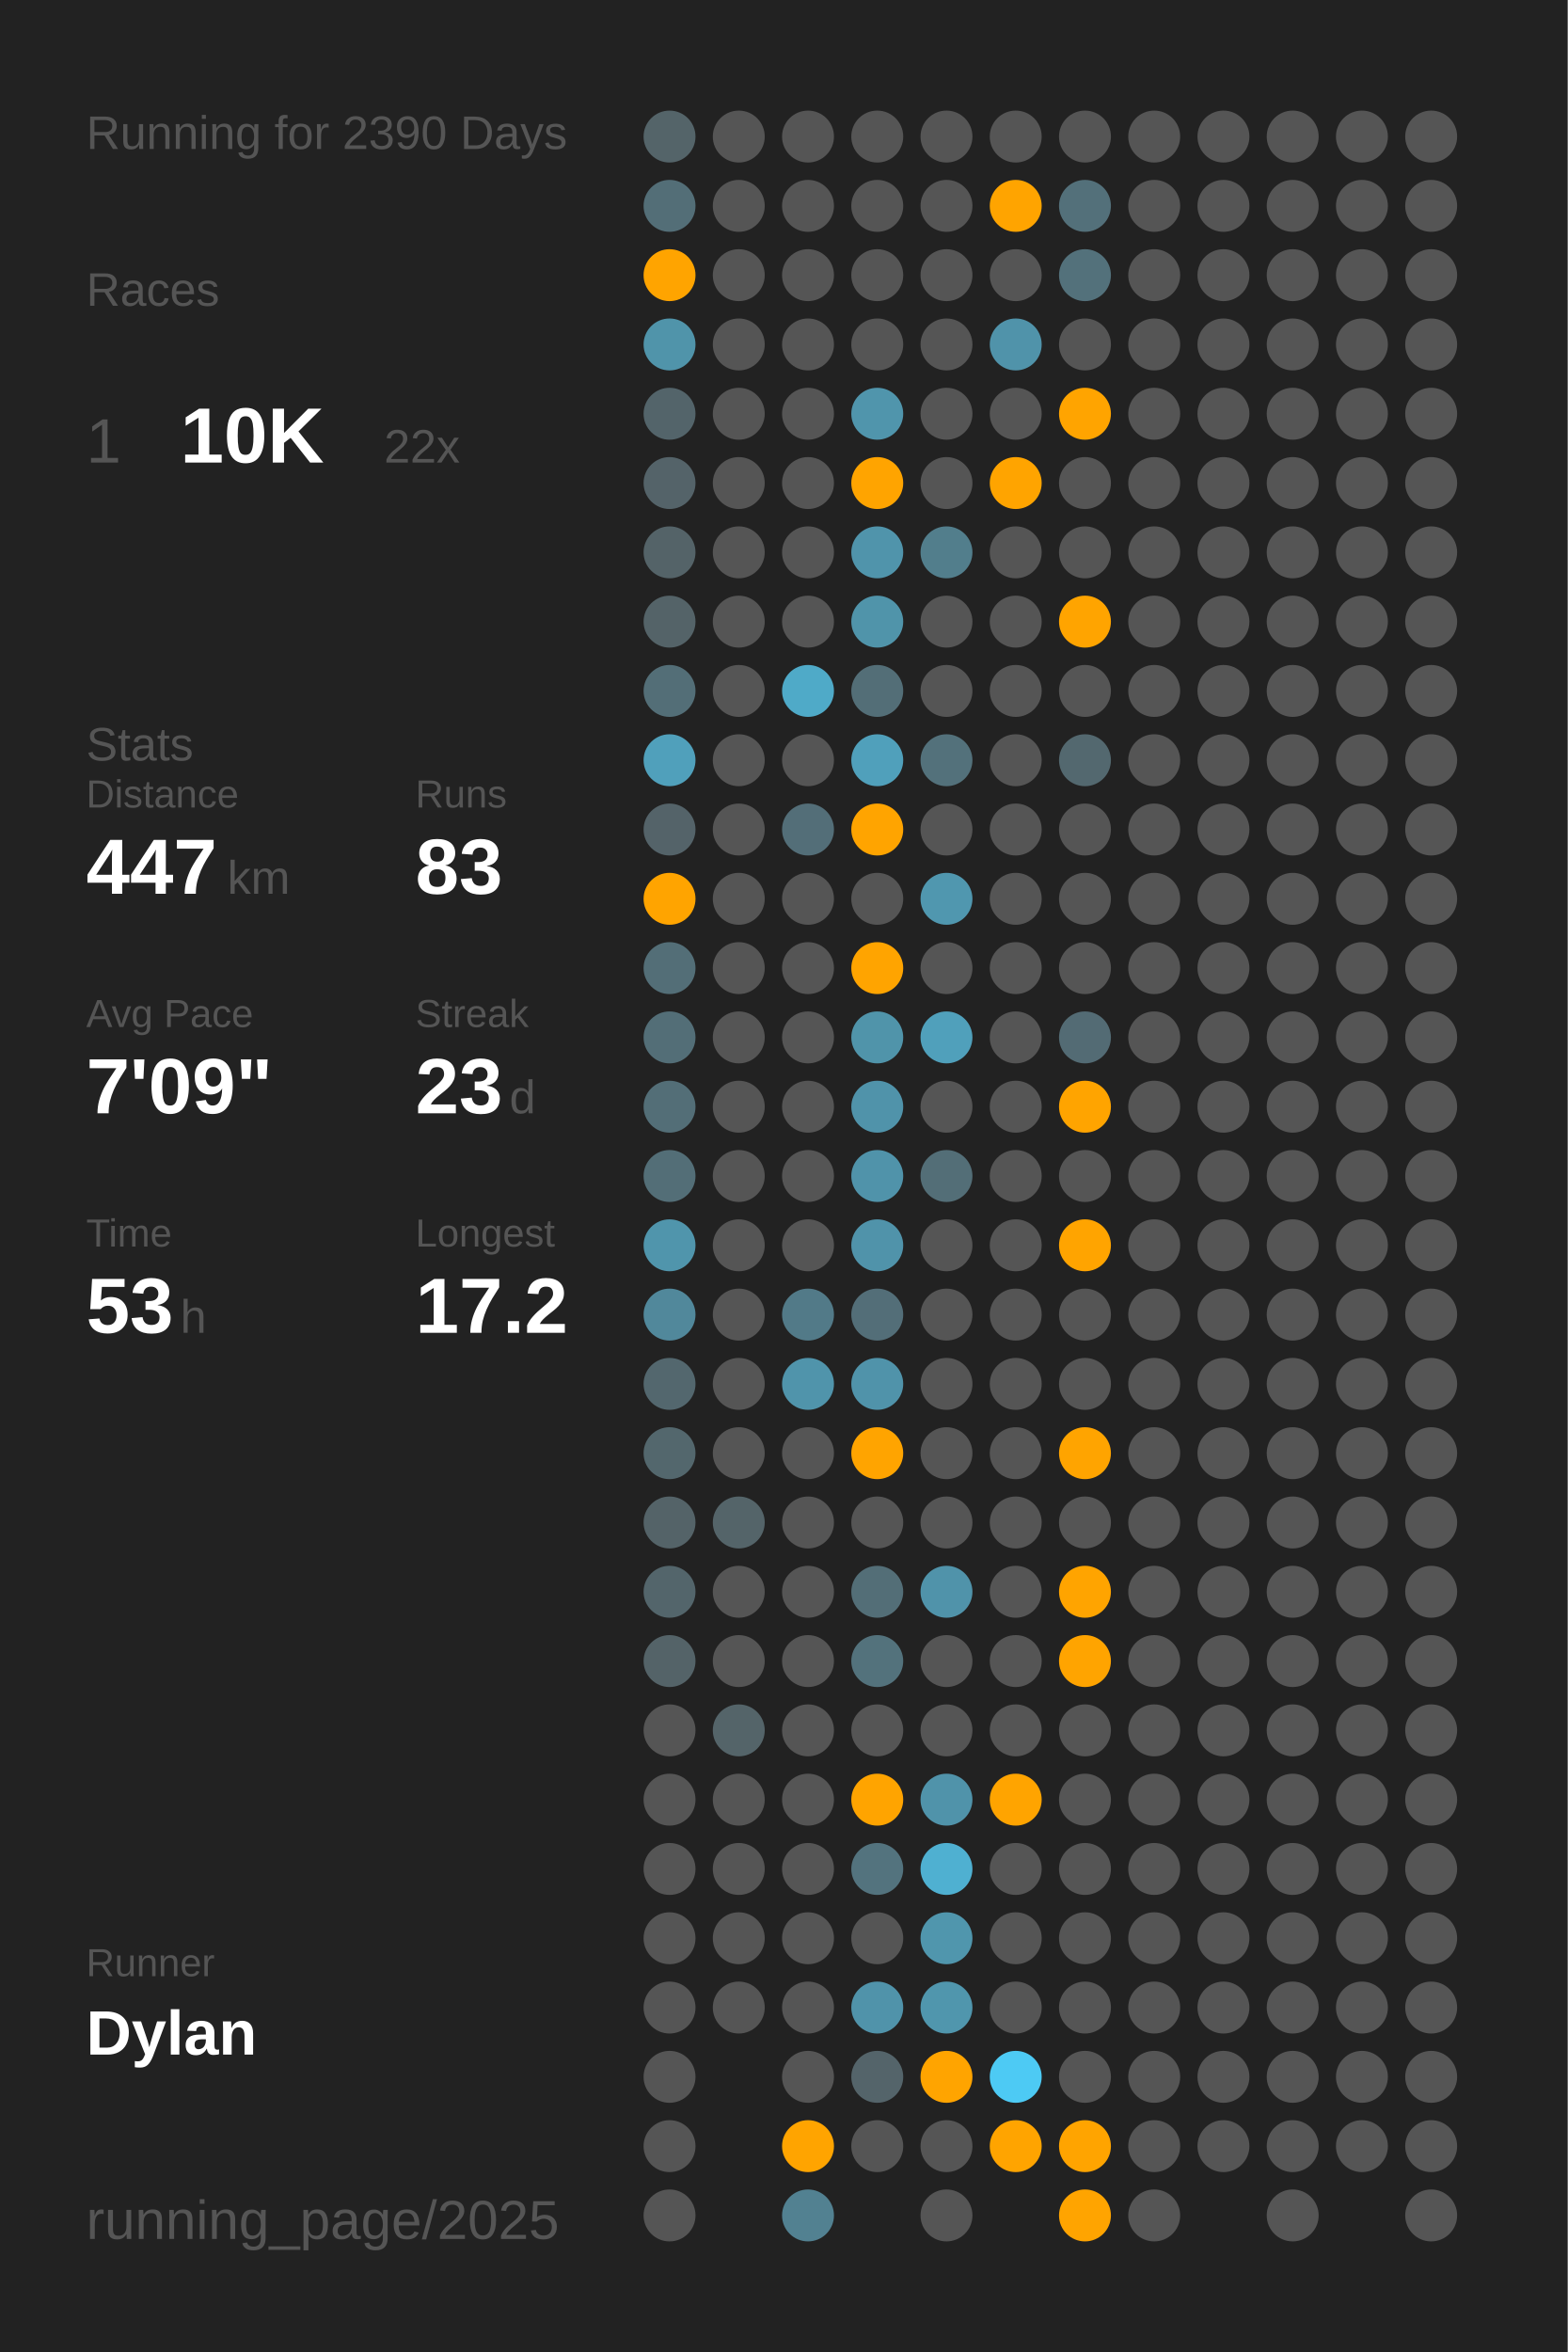
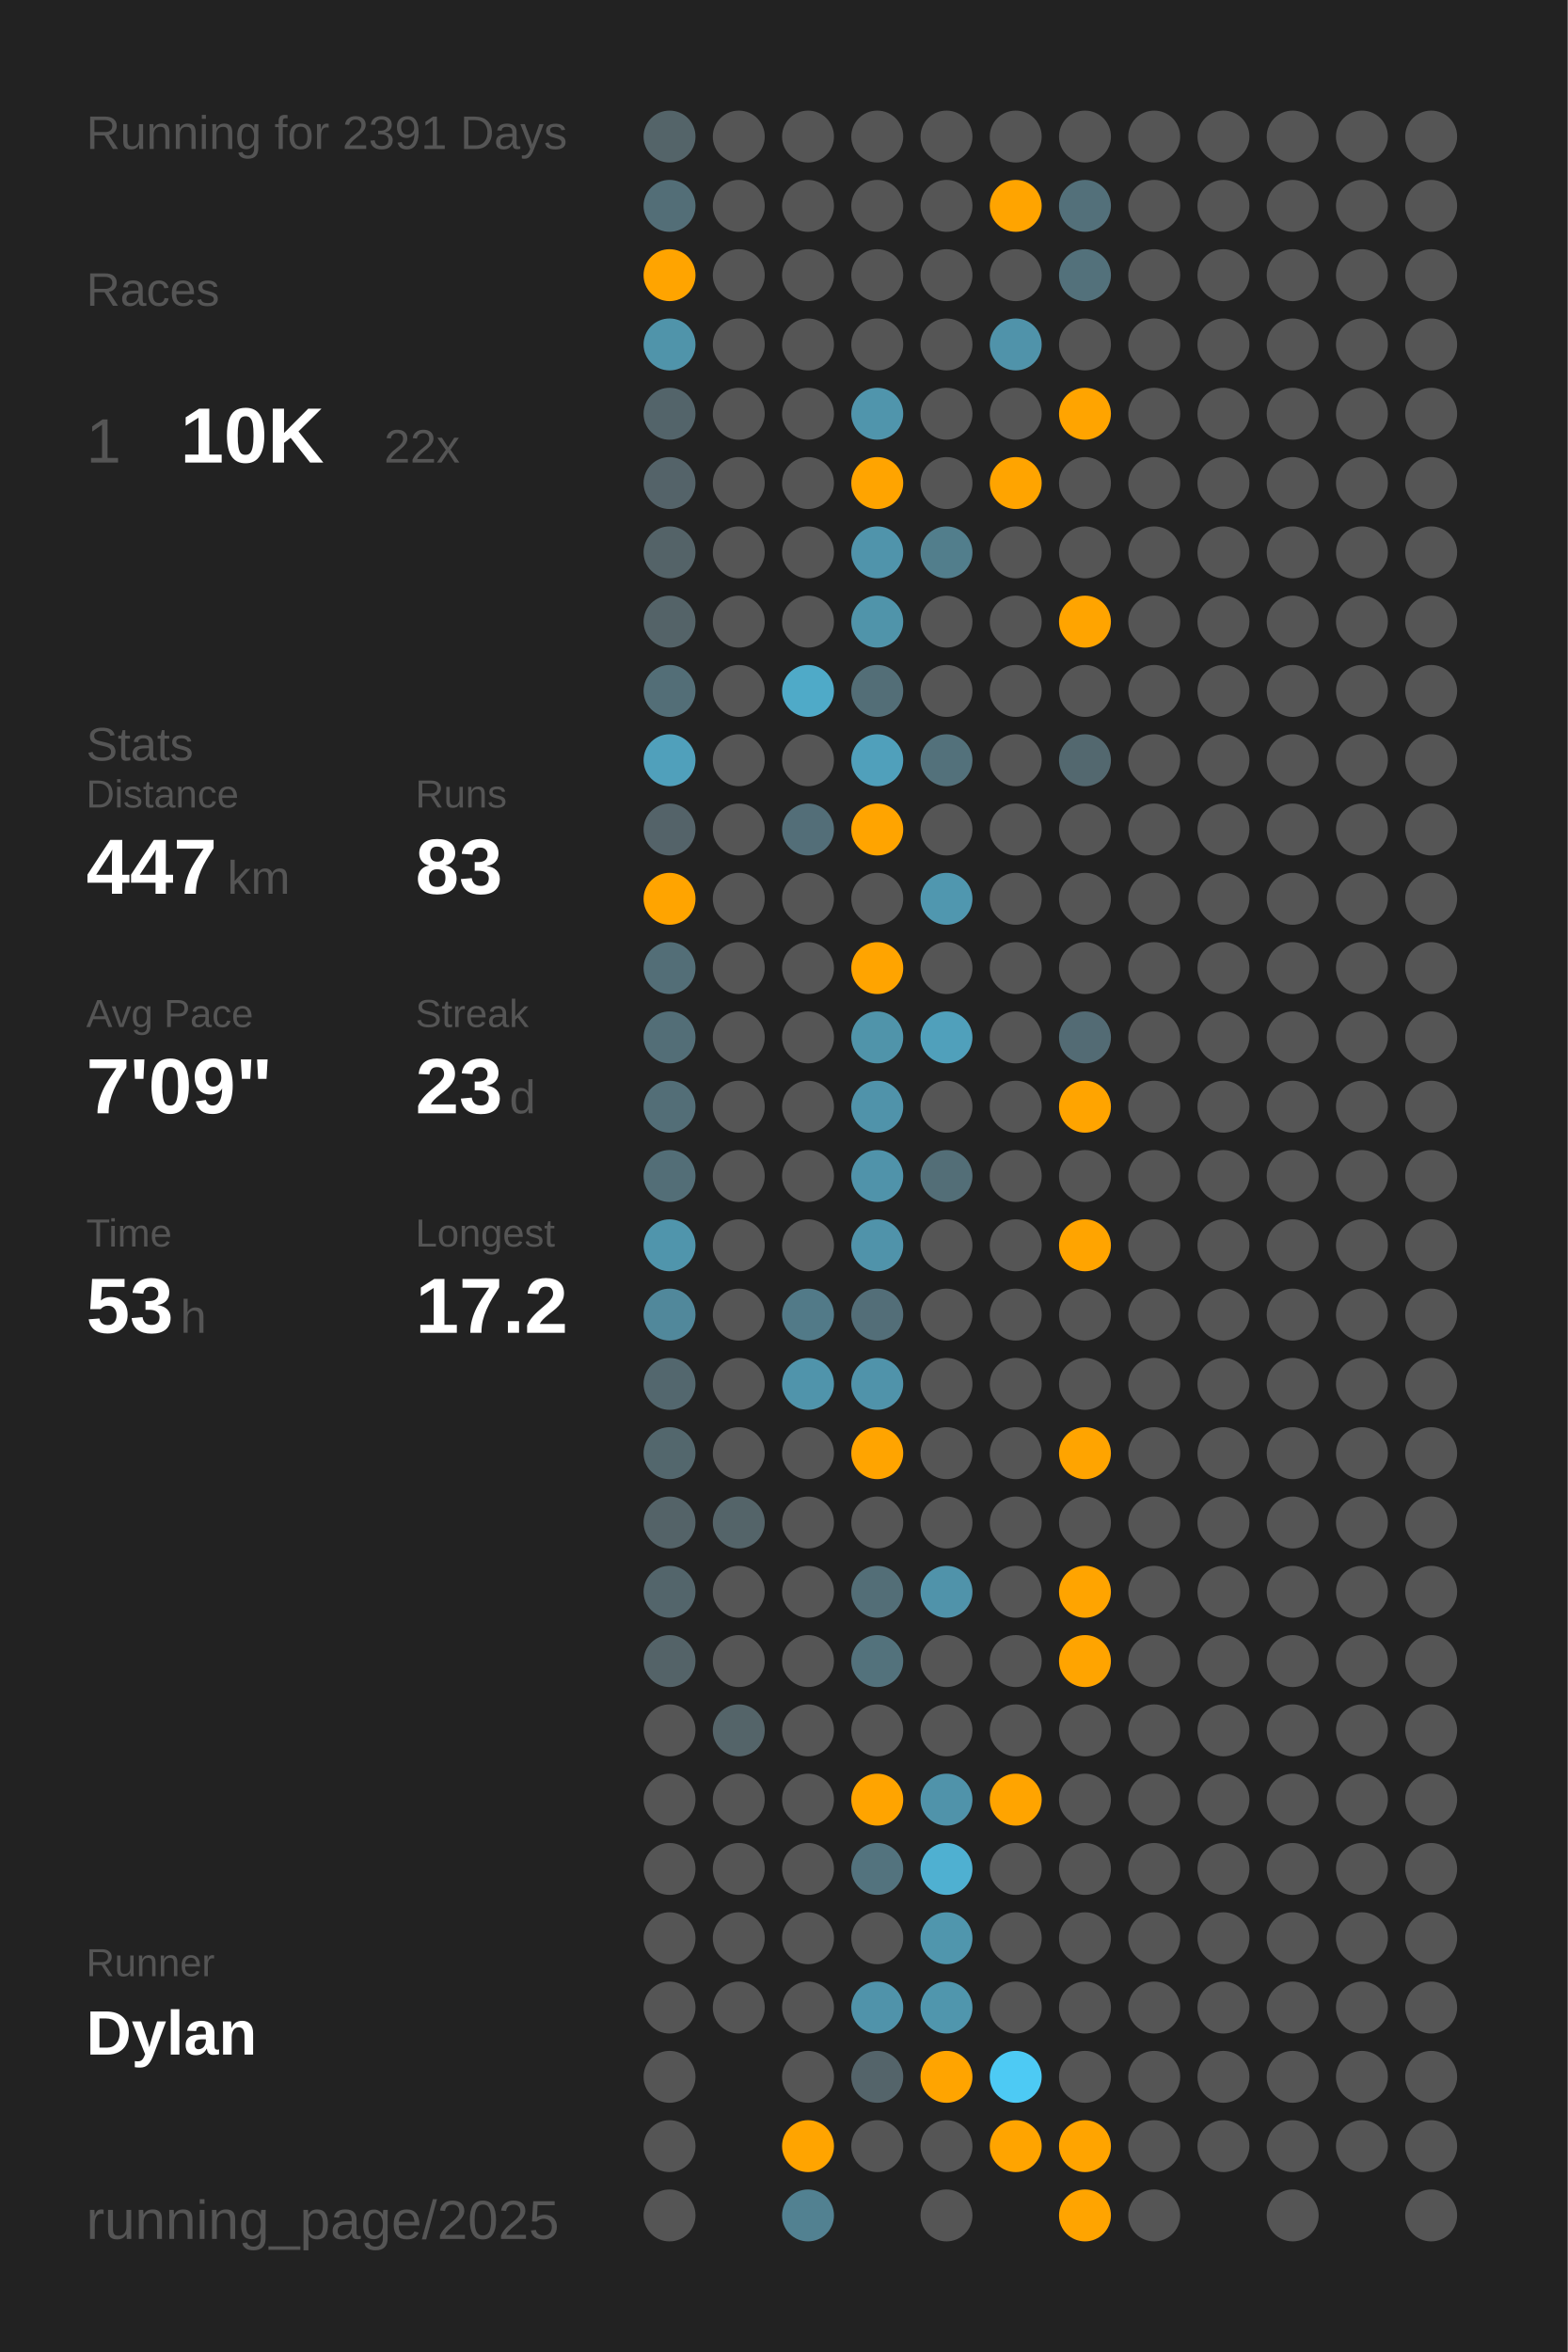
<svg xmlns="http://www.w3.org/2000/svg" baseProfile="full" class="activity-poster" data-activity-mode="running" data-poster-role="poster" data-poster-type="year_summary" height="300mm" version="1.1" viewBox="0,0,200,300" width="200mm">
  <defs />
  <rect class="poster-background" data-poster-role="background" fill="#222222" height="300" stroke="none" width="200" x="0" y="0" />
-   <text fill="#555555" style="font-size:6px; font-family:Arial;" x="11" y="19">Running for 2390 Days</text>
+   <text fill="#555555" style="font-size:6px; font-family:Arial;" x="11" y="19">Running for 2391 Days</text>
  <text fill="#555555" style="font-size:6px; font-family:Arial;" x="11" y="39">Races</text>
  <text fill="#555555" style="font-size:8px; font-family:Arial;" x="11" y="59">1</text>
  <text fill="#FFFFFF" style="font-size:10px; font-family:Arial; font-weight:bold;" x="23" y="59">10K</text>
  <text fill="#555555" style="font-size:6px; font-family:Arial;" x="49" y="59">22x</text>
  <text fill="#555555" style="font-size:6px; font-family:Arial;" x="11" y="97">Stats</text>
  <text fill="#555555" style="font-size:5px; font-family:Arial;" x="11" y="103">Distance</text>
  <text fill="#FFFFFF" style="font-size:10px; font-family:Arial; font-weight:bold;" x="11" y="114">447</text>
  <text fill="#555555" style="font-size:6px; font-family:Arial;" x="29" y="114">km</text>
  <text fill="#555555" style="font-size:5px; font-family:Arial;" x="53" y="103">Runs</text>
  <text fill="#FFFFFF" style="font-size:10px; font-family:Arial; font-weight:bold;" x="53" y="114">83</text>
  <text fill="#555555" style="font-size:5px; font-family:Arial;" x="11" y="131">Avg Pace</text>
  <text fill="#FFFFFF" style="font-size:10px; font-family:Arial; font-weight:bold;" x="11" y="142">7'09"</text>
  <text fill="#555555" style="font-size:5px; font-family:Arial;" x="53" y="131">Streak</text>
  <text fill="#FFFFFF" style="font-size:10px; font-family:Arial; font-weight:bold;" x="53" y="142">23</text>
  <text fill="#555555" style="font-size:6px; font-family:Arial;" x="65" y="142">d</text>
  <text fill="#555555" style="font-size:5px; font-family:Arial;" x="11" y="159">Time</text>
  <text fill="#FFFFFF" style="font-size:10px; font-family:Arial; font-weight:bold;" x="11" y="170">53</text>
  <text fill="#555555" style="font-size:6px; font-family:Arial;" x="23" y="170">h</text>
  <text fill="#555555" style="font-size:5px; font-family:Arial;" x="53" y="159">Longest</text>
  <text fill="#FFFFFF" style="font-size:10px; font-family:Arial; font-weight:bold;" x="53" y="170">17.2</text>
  <text fill="#555555" style="font-size:5px; font-family:Arial;" x="11" y="252.065">Runner</text>
  <text fill="#FFFFFF" style="font-size:8px; font-family:Arial; font-weight:bold;" x="11" y="262.065">Dylan</text>
  <text fill="#555555" style="font-size:7px; font-family:Arial;" x="11" y="285.581">running_page/2025</text>
  <circle cx="85.417" cy="17.419" fill="#546469" r="3.312" />
  <circle cx="85.417" cy="26.258" fill="#536e77" r="3.312" />
  <circle cx="85.417" cy="35.097" fill="#ffa400" r="3.312" />
  <circle cx="85.417" cy="43.935" fill="#5094aa" r="3.312" />
  <circle cx="85.417" cy="52.774" fill="#53646a" r="3.312" />
  <circle cx="85.417" cy="61.613" fill="#546369" r="3.312" />
  <circle cx="85.417" cy="70.452" fill="#546368" r="3.312" />
  <circle cx="85.417" cy="79.29" fill="#546368" r="3.312" />
  <circle cx="85.417" cy="88.129" fill="#536e77" r="3.312" />
  <circle cx="85.417" cy="96.968" fill="#50a0bb" r="3.312" />
  <circle cx="85.417" cy="105.806" fill="#546369" r="3.312" />
  <circle cx="85.417" cy="114.645" fill="#ffa400" r="3.312" />
  <circle cx="85.417" cy="123.484" fill="#536e77" r="3.312" />
  <circle cx="85.417" cy="132.323" fill="#536e77" r="3.312" />
  <circle cx="85.417" cy="141.161" fill="#536e77" r="3.312" />
  <circle cx="85.417" cy="150" fill="#536e77" r="3.312" />
  <circle cx="85.417" cy="158.839" fill="#5095ac" r="3.312" />
  <circle cx="85.417" cy="167.677" fill="#51889b" r="3.312" />
  <circle cx="85.417" cy="176.516" fill="#53676e" r="3.312" />
  <circle cx="85.417" cy="185.355" fill="#53676d" r="3.312" />
  <circle cx="85.417" cy="194.194" fill="#546368" r="3.312" />
  <circle cx="85.417" cy="203.032" fill="#53656b" r="3.312" />
  <circle cx="85.417" cy="211.871" fill="#546368" r="3.312" />
  <circle cx="85.417" cy="220.71" fill="#555555" r="3.312" />
  <circle cx="85.417" cy="229.548" fill="#555555" r="3.312" />
  <circle cx="85.417" cy="238.387" fill="#555555" r="3.312" />
  <circle cx="85.417" cy="247.226" fill="#555555" r="3.312" />
  <circle cx="85.417" cy="256.065" fill="#555555" r="3.312" />
  <circle cx="85.417" cy="264.903" fill="#555555" r="3.312" />
  <circle cx="85.417" cy="273.742" fill="#555555" r="3.312" />
  <circle cx="85.417" cy="282.581" fill="#555555" r="3.312" />
  <circle cx="94.25" cy="17.419" fill="#555555" r="3.312" />
  <circle cx="94.25" cy="26.258" fill="#555555" r="3.312" />
  <circle cx="94.25" cy="35.097" fill="#555555" r="3.312" />
  <circle cx="94.25" cy="43.935" fill="#555555" r="3.312" />
  <circle cx="94.25" cy="52.774" fill="#555555" r="3.312" />
  <circle cx="94.25" cy="61.613" fill="#555555" r="3.312" />
  <circle cx="94.25" cy="70.452" fill="#555555" r="3.312" />
  <circle cx="94.25" cy="79.29" fill="#555555" r="3.312" />
  <circle cx="94.25" cy="88.129" fill="#555555" r="3.312" />
  <circle cx="94.25" cy="96.968" fill="#555555" r="3.312" />
  <circle cx="94.25" cy="105.806" fill="#555555" r="3.312" />
  <circle cx="94.25" cy="114.645" fill="#555555" r="3.312" />
  <circle cx="94.25" cy="123.484" fill="#555555" r="3.312" />
  <circle cx="94.25" cy="132.323" fill="#555555" r="3.312" />
  <circle cx="94.25" cy="141.161" fill="#555555" r="3.312" />
  <circle cx="94.25" cy="150" fill="#555555" r="3.312" />
  <circle cx="94.25" cy="158.839" fill="#555555" r="3.312" />
  <circle cx="94.25" cy="167.677" fill="#555555" r="3.312" />
  <circle cx="94.25" cy="176.516" fill="#555555" r="3.312" />
  <circle cx="94.25" cy="185.355" fill="#555555" r="3.312" />
  <circle cx="94.25" cy="194.194" fill="#546469" r="3.312" />
  <circle cx="94.25" cy="203.032" fill="#555555" r="3.312" />
  <circle cx="94.25" cy="211.871" fill="#555555" r="3.312" />
  <circle cx="94.25" cy="220.71" fill="#546469" r="3.312" />
  <circle cx="94.25" cy="229.548" fill="#555555" r="3.312" />
  <circle cx="94.25" cy="238.387" fill="#555555" r="3.312" />
  <circle cx="94.25" cy="247.226" fill="#555555" r="3.312" />
  <circle cx="94.25" cy="256.065" fill="#555555" r="3.312" />
  <circle cx="103.083" cy="17.419" fill="#555555" r="3.312" />
  <circle cx="103.083" cy="26.258" fill="#555555" r="3.312" />
  <circle cx="103.083" cy="35.097" fill="#555555" r="3.312" />
  <circle cx="103.083" cy="43.935" fill="#555555" r="3.312" />
  <circle cx="103.083" cy="52.774" fill="#555555" r="3.312" />
  <circle cx="103.083" cy="61.613" fill="#555555" r="3.312" />
  <circle cx="103.083" cy="70.452" fill="#555555" r="3.312" />
  <circle cx="103.083" cy="79.29" fill="#555555" r="3.312" />
  <circle cx="103.083" cy="88.129" fill="#4faac8" r="3.312" />
  <circle cx="103.083" cy="96.968" fill="#555555" r="3.312" />
  <circle cx="103.083" cy="105.806" fill="#536e78" r="3.312" />
  <circle cx="103.083" cy="114.645" fill="#555555" r="3.312" />
  <circle cx="103.083" cy="123.484" fill="#555555" r="3.312" />
  <circle cx="103.083" cy="132.323" fill="#555555" r="3.312" />
  <circle cx="103.083" cy="141.161" fill="#555555" r="3.312" />
  <circle cx="103.083" cy="150" fill="#555555" r="3.312" />
  <circle cx="103.083" cy="158.839" fill="#555555" r="3.312" />
  <circle cx="103.083" cy="167.677" fill="#527a88" r="3.312" />
  <circle cx="103.083" cy="176.516" fill="#5094ab" r="3.312" />
  <circle cx="103.083" cy="185.355" fill="#555555" r="3.312" />
  <circle cx="103.083" cy="194.194" fill="#555555" r="3.312" />
  <circle cx="103.083" cy="203.032" fill="#555555" r="3.312" />
  <circle cx="103.083" cy="211.871" fill="#555555" r="3.312" />
  <circle cx="103.083" cy="220.71" fill="#555555" r="3.312" />
  <circle cx="103.083" cy="229.548" fill="#555555" r="3.312" />
  <circle cx="103.083" cy="238.387" fill="#555555" r="3.312" />
  <circle cx="103.083" cy="247.226" fill="#555555" r="3.312" />
  <circle cx="103.083" cy="256.065" fill="#555555" r="3.312" />
  <circle cx="103.083" cy="264.903" fill="#555555" r="3.312" />
  <circle cx="103.083" cy="273.742" fill="#ffa400" r="3.312" />
  <circle cx="103.083" cy="282.581" fill="#528191" r="3.312" />
  <circle cx="111.917" cy="17.419" fill="#555555" r="3.312" />
  <circle cx="111.917" cy="26.258" fill="#555555" r="3.312" />
  <circle cx="111.917" cy="35.097" fill="#555555" r="3.312" />
  <circle cx="111.917" cy="43.935" fill="#555555" r="3.312" />
  <circle cx="111.917" cy="52.774" fill="#5095ac" r="3.312" />
  <circle cx="111.917" cy="61.613" fill="#ffa400" r="3.312" />
  <circle cx="111.917" cy="70.452" fill="#5094ab" r="3.312" />
  <circle cx="111.917" cy="79.29" fill="#5094aa" r="3.312" />
  <circle cx="111.917" cy="88.129" fill="#536e77" r="3.312" />
  <circle cx="111.917" cy="96.968" fill="#50a0bb" r="3.312" />
  <circle cx="111.917" cy="105.806" fill="#ffa400" r="3.312" />
  <circle cx="111.917" cy="114.645" fill="#555555" r="3.312" />
  <circle cx="111.917" cy="123.484" fill="#ffa400" r="3.312" />
  <circle cx="111.917" cy="132.323" fill="#5094aa" r="3.312" />
  <circle cx="111.917" cy="141.161" fill="#5093aa" r="3.312" />
  <circle cx="111.917" cy="150" fill="#5093aa" r="3.312" />
  <circle cx="111.917" cy="158.839" fill="#5093aa" r="3.312" />
  <circle cx="111.917" cy="167.677" fill="#536e78" r="3.312" />
  <circle cx="111.917" cy="176.516" fill="#5093aa" r="3.312" />
  <circle cx="111.917" cy="185.355" fill="#ffa400" r="3.312" />
  <circle cx="111.917" cy="194.194" fill="#555555" r="3.312" />
  <circle cx="111.917" cy="203.032" fill="#536e77" r="3.312" />
  <circle cx="111.917" cy="211.871" fill="#53727c" r="3.312" />
  <circle cx="111.917" cy="220.71" fill="#555555" r="3.312" />
  <circle cx="111.917" cy="229.548" fill="#ffa400" r="3.312" />
  <circle cx="111.917" cy="238.387" fill="#53737e" r="3.312" />
  <circle cx="111.917" cy="247.226" fill="#555555" r="3.312" />
  <circle cx="111.917" cy="256.065" fill="#5093aa" r="3.312" />
  <circle cx="111.917" cy="264.903" fill="#54646a" r="3.312" />
  <circle cx="111.917" cy="273.742" fill="#555555" r="3.312" />
  <circle cx="120.75" cy="17.419" fill="#555555" r="3.312" />
  <circle cx="120.75" cy="26.258" fill="#555555" r="3.312" />
  <circle cx="120.75" cy="35.097" fill="#555555" r="3.312" />
  <circle cx="120.75" cy="43.935" fill="#555555" r="3.312" />
  <circle cx="120.75" cy="52.774" fill="#555555" r="3.312" />
  <circle cx="120.75" cy="61.613" fill="#555555" r="3.312" />
  <circle cx="120.75" cy="70.452" fill="#527e8c" r="3.312" />
  <circle cx="120.75" cy="79.29" fill="#555555" r="3.312" />
  <circle cx="120.75" cy="88.129" fill="#555555" r="3.312" />
  <circle cx="120.75" cy="96.968" fill="#53717b" r="3.312" />
  <circle cx="120.75" cy="105.806" fill="#555555" r="3.312" />
  <circle cx="120.75" cy="114.645" fill="#5097af" r="3.312" />
  <circle cx="120.75" cy="123.484" fill="#555555" r="3.312" />
  <circle cx="120.75" cy="132.323" fill="#50a0bb" r="3.312" />
  <circle cx="120.75" cy="141.161" fill="#555555" r="3.312" />
  <circle cx="120.75" cy="150" fill="#536e77" r="3.312" />
  <circle cx="120.75" cy="158.839" fill="#555555" r="3.312" />
  <circle cx="120.75" cy="167.677" fill="#555555" r="3.312" />
  <circle cx="120.75" cy="176.516" fill="#555555" r="3.312" />
  <circle cx="120.75" cy="185.355" fill="#555555" r="3.312" />
  <circle cx="120.75" cy="194.194" fill="#555555" r="3.312" />
  <circle cx="120.75" cy="203.032" fill="#5093aa" r="3.312" />
  <circle cx="120.75" cy="211.871" fill="#555555" r="3.312" />
  <circle cx="120.75" cy="220.71" fill="#555555" r="3.312" />
  <circle cx="120.75" cy="229.548" fill="#5093aa" r="3.312" />
  <circle cx="120.75" cy="238.387" fill="#4fb0d1" r="3.312" />
  <circle cx="120.75" cy="247.226" fill="#5096ad" r="3.312" />
  <circle cx="120.75" cy="256.065" fill="#5096ad" r="3.312" />
  <circle cx="120.75" cy="264.903" fill="#ffa400" r="3.312" />
  <circle cx="120.75" cy="273.742" fill="#555555" r="3.312" />
  <circle cx="120.75" cy="282.581" fill="#555555" r="3.312" />
  <circle cx="129.583" cy="17.419" fill="#555555" r="3.312" />
  <circle cx="129.583" cy="26.258" fill="#ffa400" r="3.312" />
  <circle cx="129.583" cy="35.097" fill="#555555" r="3.312" />
  <circle cx="129.583" cy="43.935" fill="#5093aa" r="3.312" />
  <circle cx="129.583" cy="52.774" fill="#555555" r="3.312" />
  <circle cx="129.583" cy="61.613" fill="#ffa400" r="3.312" />
  <circle cx="129.583" cy="70.452" fill="#555555" r="3.312" />
  <circle cx="129.583" cy="79.29" fill="#555555" r="3.312" />
  <circle cx="129.583" cy="88.129" fill="#555555" r="3.312" />
  <circle cx="129.583" cy="96.968" fill="#555555" r="3.312" />
  <circle cx="129.583" cy="105.806" fill="#555555" r="3.312" />
  <circle cx="129.583" cy="114.645" fill="#555555" r="3.312" />
  <circle cx="129.583" cy="123.484" fill="#555555" r="3.312" />
  <circle cx="129.583" cy="132.323" fill="#555555" r="3.312" />
  <circle cx="129.583" cy="141.161" fill="#555555" r="3.312" />
  <circle cx="129.583" cy="150" fill="#555555" r="3.312" />
  <circle cx="129.583" cy="158.839" fill="#555555" r="3.312" />
  <circle cx="129.583" cy="167.677" fill="#555555" r="3.312" />
  <circle cx="129.583" cy="176.516" fill="#555555" r="3.312" />
  <circle cx="129.583" cy="185.355" fill="#555555" r="3.312" />
  <circle cx="129.583" cy="194.194" fill="#555555" r="3.312" />
  <circle cx="129.583" cy="203.032" fill="#555555" r="3.312" />
  <circle cx="129.583" cy="211.871" fill="#555555" r="3.312" />
  <circle cx="129.583" cy="220.71" fill="#555555" r="3.312" />
  <circle cx="129.583" cy="229.548" fill="#ffa400" r="3.312" />
  <circle cx="129.583" cy="238.387" fill="#555555" r="3.312" />
  <circle cx="129.583" cy="247.226" fill="#555555" r="3.312" />
  <circle cx="129.583" cy="256.065" fill="#555555" r="3.312" />
  <circle cx="129.583" cy="264.903" fill="#4dcaf4" r="3.312" />
  <circle cx="129.583" cy="273.742" fill="#ffa400" r="3.312" />
  <circle cx="138.417" cy="17.419" fill="#555555" r="3.312" />
  <circle cx="138.417" cy="26.258" fill="#53707a" r="3.312" />
  <circle cx="138.417" cy="35.097" fill="#53717b" r="3.312" />
  <circle cx="138.417" cy="43.935" fill="#555555" r="3.312" />
  <circle cx="138.417" cy="52.774" fill="#ffa400" r="3.312" />
  <circle cx="138.417" cy="61.613" fill="#555555" r="3.312" />
  <circle cx="138.417" cy="70.452" fill="#555555" r="3.312" />
  <circle cx="138.417" cy="79.29" fill="#ffa400" r="3.312" />
  <circle cx="138.417" cy="88.129" fill="#555555" r="3.312" />
  <circle cx="138.417" cy="96.968" fill="#53686f" r="3.312" />
  <circle cx="138.417" cy="105.806" fill="#555555" r="3.312" />
  <circle cx="138.417" cy="114.645" fill="#555555" r="3.312" />
  <circle cx="138.417" cy="123.484" fill="#555555" r="3.312" />
  <circle cx="138.417" cy="132.323" fill="#536b74" r="3.312" />
  <circle cx="138.417" cy="141.161" fill="#ffa400" r="3.312" />
  <circle cx="138.417" cy="150" fill="#555555" r="3.312" />
  <circle cx="138.417" cy="158.839" fill="#ffa400" r="3.312" />
  <circle cx="138.417" cy="167.677" fill="#555555" r="3.312" />
  <circle cx="138.417" cy="176.516" fill="#555555" r="3.312" />
  <circle cx="138.417" cy="185.355" fill="#ffa400" r="3.312" />
  <circle cx="138.417" cy="194.194" fill="#555555" r="3.312" />
  <circle cx="138.417" cy="203.032" fill="#ffa400" r="3.312" />
  <circle cx="138.417" cy="211.871" fill="#ffa400" r="3.312" />
  <circle cx="138.417" cy="220.71" fill="#555555" r="3.312" />
  <circle cx="138.417" cy="229.548" fill="#555555" r="3.312" />
  <circle cx="138.417" cy="238.387" fill="#555555" r="3.312" />
  <circle cx="138.417" cy="247.226" fill="#555555" r="3.312" />
  <circle cx="138.417" cy="256.065" fill="#555555" r="3.312" />
  <circle cx="138.417" cy="264.903" fill="#555555" r="3.312" />
  <circle cx="138.417" cy="273.742" fill="#ffa400" r="3.312" />
  <circle cx="138.417" cy="282.581" fill="#ffa400" r="3.312" />
  <circle cx="147.25" cy="17.419" fill="#555555" r="3.312" />
  <circle cx="147.25" cy="26.258" fill="#555555" r="3.312" />
  <circle cx="147.25" cy="35.097" fill="#555555" r="3.312" />
  <circle cx="147.25" cy="43.935" fill="#555555" r="3.312" />
  <circle cx="147.25" cy="52.774" fill="#555555" r="3.312" />
  <circle cx="147.25" cy="61.613" fill="#555555" r="3.312" />
  <circle cx="147.25" cy="70.452" fill="#555555" r="3.312" />
  <circle cx="147.25" cy="79.29" fill="#555555" r="3.312" />
  <circle cx="147.25" cy="88.129" fill="#555555" r="3.312" />
  <circle cx="147.25" cy="96.968" fill="#555555" r="3.312" />
  <circle cx="147.25" cy="105.806" fill="#555555" r="3.312" />
  <circle cx="147.25" cy="114.645" fill="#555555" r="3.312" />
  <circle cx="147.25" cy="123.484" fill="#555555" r="3.312" />
  <circle cx="147.25" cy="132.323" fill="#555555" r="3.312" />
  <circle cx="147.25" cy="141.161" fill="#555555" r="3.312" />
  <circle cx="147.25" cy="150" fill="#555555" r="3.312" />
  <circle cx="147.25" cy="158.839" fill="#555555" r="3.312" />
  <circle cx="147.25" cy="167.677" fill="#555555" r="3.312" />
  <circle cx="147.25" cy="176.516" fill="#555555" r="3.312" />
  <circle cx="147.25" cy="185.355" fill="#555555" r="3.312" />
  <circle cx="147.25" cy="194.194" fill="#555555" r="3.312" />
  <circle cx="147.25" cy="203.032" fill="#555555" r="3.312" />
  <circle cx="147.25" cy="211.871" fill="#555555" r="3.312" />
  <circle cx="147.25" cy="220.71" fill="#555555" r="3.312" />
  <circle cx="147.25" cy="229.548" fill="#555555" r="3.312" />
  <circle cx="147.25" cy="238.387" fill="#555555" r="3.312" />
  <circle cx="147.25" cy="247.226" fill="#555555" r="3.312" />
  <circle cx="147.25" cy="256.065" fill="#555555" r="3.312" />
  <circle cx="147.25" cy="264.903" fill="#555555" r="3.312" />
  <circle cx="147.25" cy="273.742" fill="#555555" r="3.312" />
  <circle cx="147.25" cy="282.581" fill="#555555" r="3.312" />
  <circle cx="156.083" cy="17.419" fill="#555555" r="3.312" />
  <circle cx="156.083" cy="26.258" fill="#555555" r="3.312" />
  <circle cx="156.083" cy="35.097" fill="#555555" r="3.312" />
  <circle cx="156.083" cy="43.935" fill="#555555" r="3.312" />
  <circle cx="156.083" cy="52.774" fill="#555555" r="3.312" />
  <circle cx="156.083" cy="61.613" fill="#555555" r="3.312" />
  <circle cx="156.083" cy="70.452" fill="#555555" r="3.312" />
  <circle cx="156.083" cy="79.29" fill="#555555" r="3.312" />
  <circle cx="156.083" cy="88.129" fill="#555555" r="3.312" />
  <circle cx="156.083" cy="96.968" fill="#555555" r="3.312" />
  <circle cx="156.083" cy="105.806" fill="#555555" r="3.312" />
  <circle cx="156.083" cy="114.645" fill="#555555" r="3.312" />
  <circle cx="156.083" cy="123.484" fill="#555555" r="3.312" />
  <circle cx="156.083" cy="132.323" fill="#555555" r="3.312" />
  <circle cx="156.083" cy="141.161" fill="#555555" r="3.312" />
  <circle cx="156.083" cy="150" fill="#555555" r="3.312" />
  <circle cx="156.083" cy="158.839" fill="#555555" r="3.312" />
  <circle cx="156.083" cy="167.677" fill="#555555" r="3.312" />
  <circle cx="156.083" cy="176.516" fill="#555555" r="3.312" />
  <circle cx="156.083" cy="185.355" fill="#555555" r="3.312" />
  <circle cx="156.083" cy="194.194" fill="#555555" r="3.312" />
  <circle cx="156.083" cy="203.032" fill="#555555" r="3.312" />
  <circle cx="156.083" cy="211.871" fill="#555555" r="3.312" />
  <circle cx="156.083" cy="220.71" fill="#555555" r="3.312" />
  <circle cx="156.083" cy="229.548" fill="#555555" r="3.312" />
  <circle cx="156.083" cy="238.387" fill="#555555" r="3.312" />
  <circle cx="156.083" cy="247.226" fill="#555555" r="3.312" />
  <circle cx="156.083" cy="256.065" fill="#555555" r="3.312" />
  <circle cx="156.083" cy="264.903" fill="#555555" r="3.312" />
  <circle cx="156.083" cy="273.742" fill="#555555" r="3.312" />
  <circle cx="164.917" cy="17.419" fill="#555555" r="3.312" />
  <circle cx="164.917" cy="26.258" fill="#555555" r="3.312" />
  <circle cx="164.917" cy="35.097" fill="#555555" r="3.312" />
  <circle cx="164.917" cy="43.935" fill="#555555" r="3.312" />
  <circle cx="164.917" cy="52.774" fill="#555555" r="3.312" />
  <circle cx="164.917" cy="61.613" fill="#555555" r="3.312" />
  <circle cx="164.917" cy="70.452" fill="#555555" r="3.312" />
  <circle cx="164.917" cy="79.29" fill="#555555" r="3.312" />
  <circle cx="164.917" cy="88.129" fill="#555555" r="3.312" />
  <circle cx="164.917" cy="96.968" fill="#555555" r="3.312" />
  <circle cx="164.917" cy="105.806" fill="#555555" r="3.312" />
  <circle cx="164.917" cy="114.645" fill="#555555" r="3.312" />
  <circle cx="164.917" cy="123.484" fill="#555555" r="3.312" />
  <circle cx="164.917" cy="132.323" fill="#555555" r="3.312" />
  <circle cx="164.917" cy="141.161" fill="#555555" r="3.312" />
  <circle cx="164.917" cy="150" fill="#555555" r="3.312" />
  <circle cx="164.917" cy="158.839" fill="#555555" r="3.312" />
  <circle cx="164.917" cy="167.677" fill="#555555" r="3.312" />
  <circle cx="164.917" cy="176.516" fill="#555555" r="3.312" />
  <circle cx="164.917" cy="185.355" fill="#555555" r="3.312" />
  <circle cx="164.917" cy="194.194" fill="#555555" r="3.312" />
  <circle cx="164.917" cy="203.032" fill="#555555" r="3.312" />
  <circle cx="164.917" cy="211.871" fill="#555555" r="3.312" />
  <circle cx="164.917" cy="220.71" fill="#555555" r="3.312" />
  <circle cx="164.917" cy="229.548" fill="#555555" r="3.312" />
  <circle cx="164.917" cy="238.387" fill="#555555" r="3.312" />
  <circle cx="164.917" cy="247.226" fill="#555555" r="3.312" />
  <circle cx="164.917" cy="256.065" fill="#555555" r="3.312" />
  <circle cx="164.917" cy="264.903" fill="#555555" r="3.312" />
  <circle cx="164.917" cy="273.742" fill="#555555" r="3.312" />
  <circle cx="164.917" cy="282.581" fill="#555555" r="3.312" />
  <circle cx="173.75" cy="17.419" fill="#555555" r="3.312" />
  <circle cx="173.75" cy="26.258" fill="#555555" r="3.312" />
  <circle cx="173.75" cy="35.097" fill="#555555" r="3.312" />
  <circle cx="173.75" cy="43.935" fill="#555555" r="3.312" />
  <circle cx="173.75" cy="52.774" fill="#555555" r="3.312" />
  <circle cx="173.75" cy="61.613" fill="#555555" r="3.312" />
  <circle cx="173.75" cy="70.452" fill="#555555" r="3.312" />
  <circle cx="173.75" cy="79.29" fill="#555555" r="3.312" />
  <circle cx="173.75" cy="88.129" fill="#555555" r="3.312" />
  <circle cx="173.75" cy="96.968" fill="#555555" r="3.312" />
  <circle cx="173.75" cy="105.806" fill="#555555" r="3.312" />
  <circle cx="173.75" cy="114.645" fill="#555555" r="3.312" />
  <circle cx="173.75" cy="123.484" fill="#555555" r="3.312" />
  <circle cx="173.75" cy="132.323" fill="#555555" r="3.312" />
  <circle cx="173.75" cy="141.161" fill="#555555" r="3.312" />
  <circle cx="173.75" cy="150" fill="#555555" r="3.312" />
  <circle cx="173.75" cy="158.839" fill="#555555" r="3.312" />
  <circle cx="173.75" cy="167.677" fill="#555555" r="3.312" />
  <circle cx="173.75" cy="176.516" fill="#555555" r="3.312" />
  <circle cx="173.75" cy="185.355" fill="#555555" r="3.312" />
  <circle cx="173.75" cy="194.194" fill="#555555" r="3.312" />
  <circle cx="173.75" cy="203.032" fill="#555555" r="3.312" />
  <circle cx="173.75" cy="211.871" fill="#555555" r="3.312" />
  <circle cx="173.75" cy="220.71" fill="#555555" r="3.312" />
  <circle cx="173.75" cy="229.548" fill="#555555" r="3.312" />
  <circle cx="173.75" cy="238.387" fill="#555555" r="3.312" />
  <circle cx="173.75" cy="247.226" fill="#555555" r="3.312" />
  <circle cx="173.75" cy="256.065" fill="#555555" r="3.312" />
  <circle cx="173.75" cy="264.903" fill="#555555" r="3.312" />
  <circle cx="173.75" cy="273.742" fill="#555555" r="3.312" />
  <circle cx="182.583" cy="17.419" fill="#555555" r="3.312" />
  <circle cx="182.583" cy="26.258" fill="#555555" r="3.312" />
  <circle cx="182.583" cy="35.097" fill="#555555" r="3.312" />
  <circle cx="182.583" cy="43.935" fill="#555555" r="3.312" />
  <circle cx="182.583" cy="52.774" fill="#555555" r="3.312" />
  <circle cx="182.583" cy="61.613" fill="#555555" r="3.312" />
  <circle cx="182.583" cy="70.452" fill="#555555" r="3.312" />
  <circle cx="182.583" cy="79.29" fill="#555555" r="3.312" />
  <circle cx="182.583" cy="88.129" fill="#555555" r="3.312" />
  <circle cx="182.583" cy="96.968" fill="#555555" r="3.312" />
  <circle cx="182.583" cy="105.806" fill="#555555" r="3.312" />
  <circle cx="182.583" cy="114.645" fill="#555555" r="3.312" />
  <circle cx="182.583" cy="123.484" fill="#555555" r="3.312" />
  <circle cx="182.583" cy="132.323" fill="#555555" r="3.312" />
  <circle cx="182.583" cy="141.161" fill="#555555" r="3.312" />
  <circle cx="182.583" cy="150" fill="#555555" r="3.312" />
  <circle cx="182.583" cy="158.839" fill="#555555" r="3.312" />
  <circle cx="182.583" cy="167.677" fill="#555555" r="3.312" />
  <circle cx="182.583" cy="176.516" fill="#555555" r="3.312" />
  <circle cx="182.583" cy="185.355" fill="#555555" r="3.312" />
  <circle cx="182.583" cy="194.194" fill="#555555" r="3.312" />
  <circle cx="182.583" cy="203.032" fill="#555555" r="3.312" />
  <circle cx="182.583" cy="211.871" fill="#555555" r="3.312" />
  <circle cx="182.583" cy="220.71" fill="#555555" r="3.312" />
  <circle cx="182.583" cy="229.548" fill="#555555" r="3.312" />
  <circle cx="182.583" cy="238.387" fill="#555555" r="3.312" />
  <circle cx="182.583" cy="247.226" fill="#555555" r="3.312" />
  <circle cx="182.583" cy="256.065" fill="#555555" r="3.312" />
  <circle cx="182.583" cy="264.903" fill="#555555" r="3.312" />
  <circle cx="182.583" cy="273.742" fill="#555555" r="3.312" />
  <circle cx="182.583" cy="282.581" fill="#555555" r="3.312" />
</svg>
